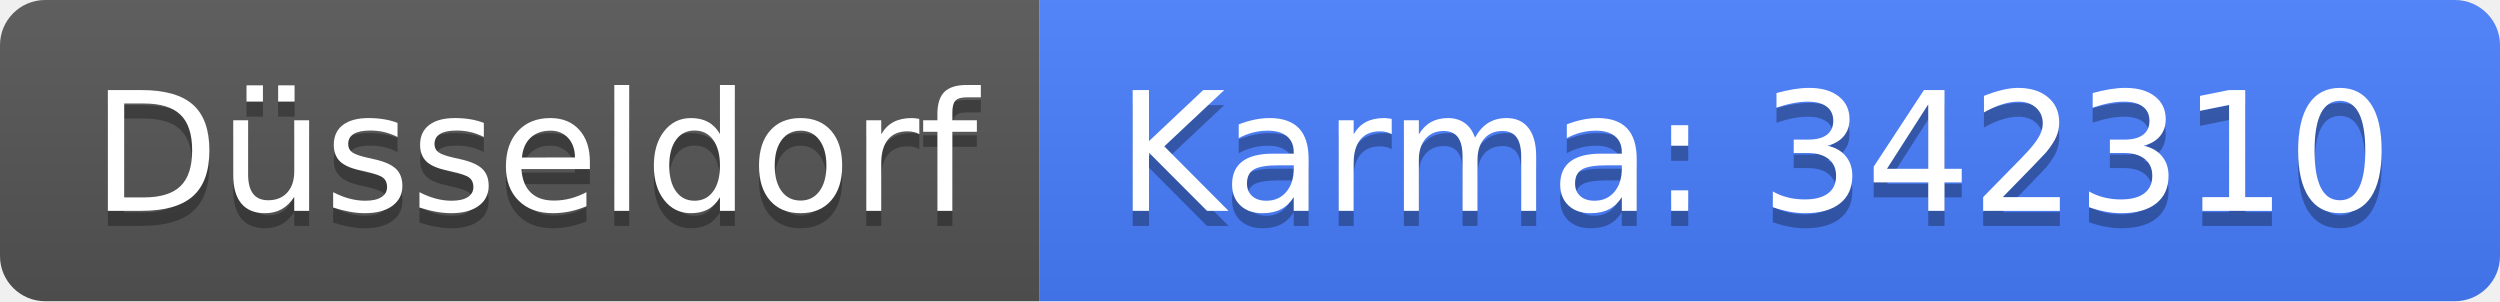
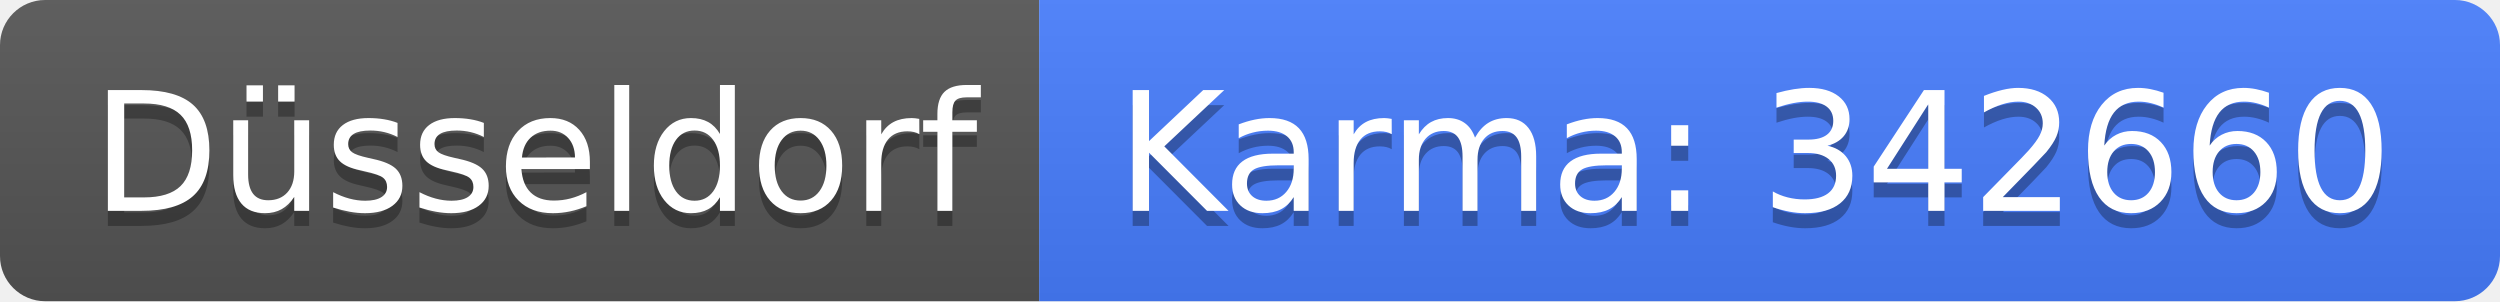
<svg xmlns="http://www.w3.org/2000/svg" width="166" height="20">
  <linearGradient id="b" x2="0" y2="100%">
    <stop offset="0" stop-color="#bbb" stop-opacity=".1" />
    <stop offset="1" stop-opacity=".1" />
  </linearGradient>
  <clipPath id="a">
    <rect width="166" height="20" rx="3" fill="#fff" />
  </clipPath>
  <g clip-path="url(#a)">
    <path fill="#555" d="M0 0h69v20H0z" />
    <path fill="#477eff" d="M69 0h97v20H69z" />
    <path fill="url(#b)" d="M0 0h166v20H0z" />
  </g>
  <g fill="#fff" text-anchor="middle" font-family="DejaVu Sans,Verdana,Geneva,sans-serif" font-size="110">
    <text x="355" y="150" fill="#010101" fill-opacity=".3" transform="scale(.1)" textLength="590">Düsseldorf</text>
    <text x="355" y="140" transform="scale(.1)" textLength="590">Düsseldorf</text>
-     <text x="1165" y="150" fill="#010101" fill-opacity=".3" transform="scale(.1)" textLength="870">Karma: 342310</text>
-     <text x="1165" y="140" transform="scale(.1)" textLength="870">Karma: 342310</text>
+     <text x="1165" y="150" fill="#010101" fill-opacity=".3" transform="scale(.1)" textLength="870">Karma: 342660</text>
+     <text x="1165" y="140" transform="scale(.1)" textLength="870">Karma: 342660</text>
  </g>
</svg>
